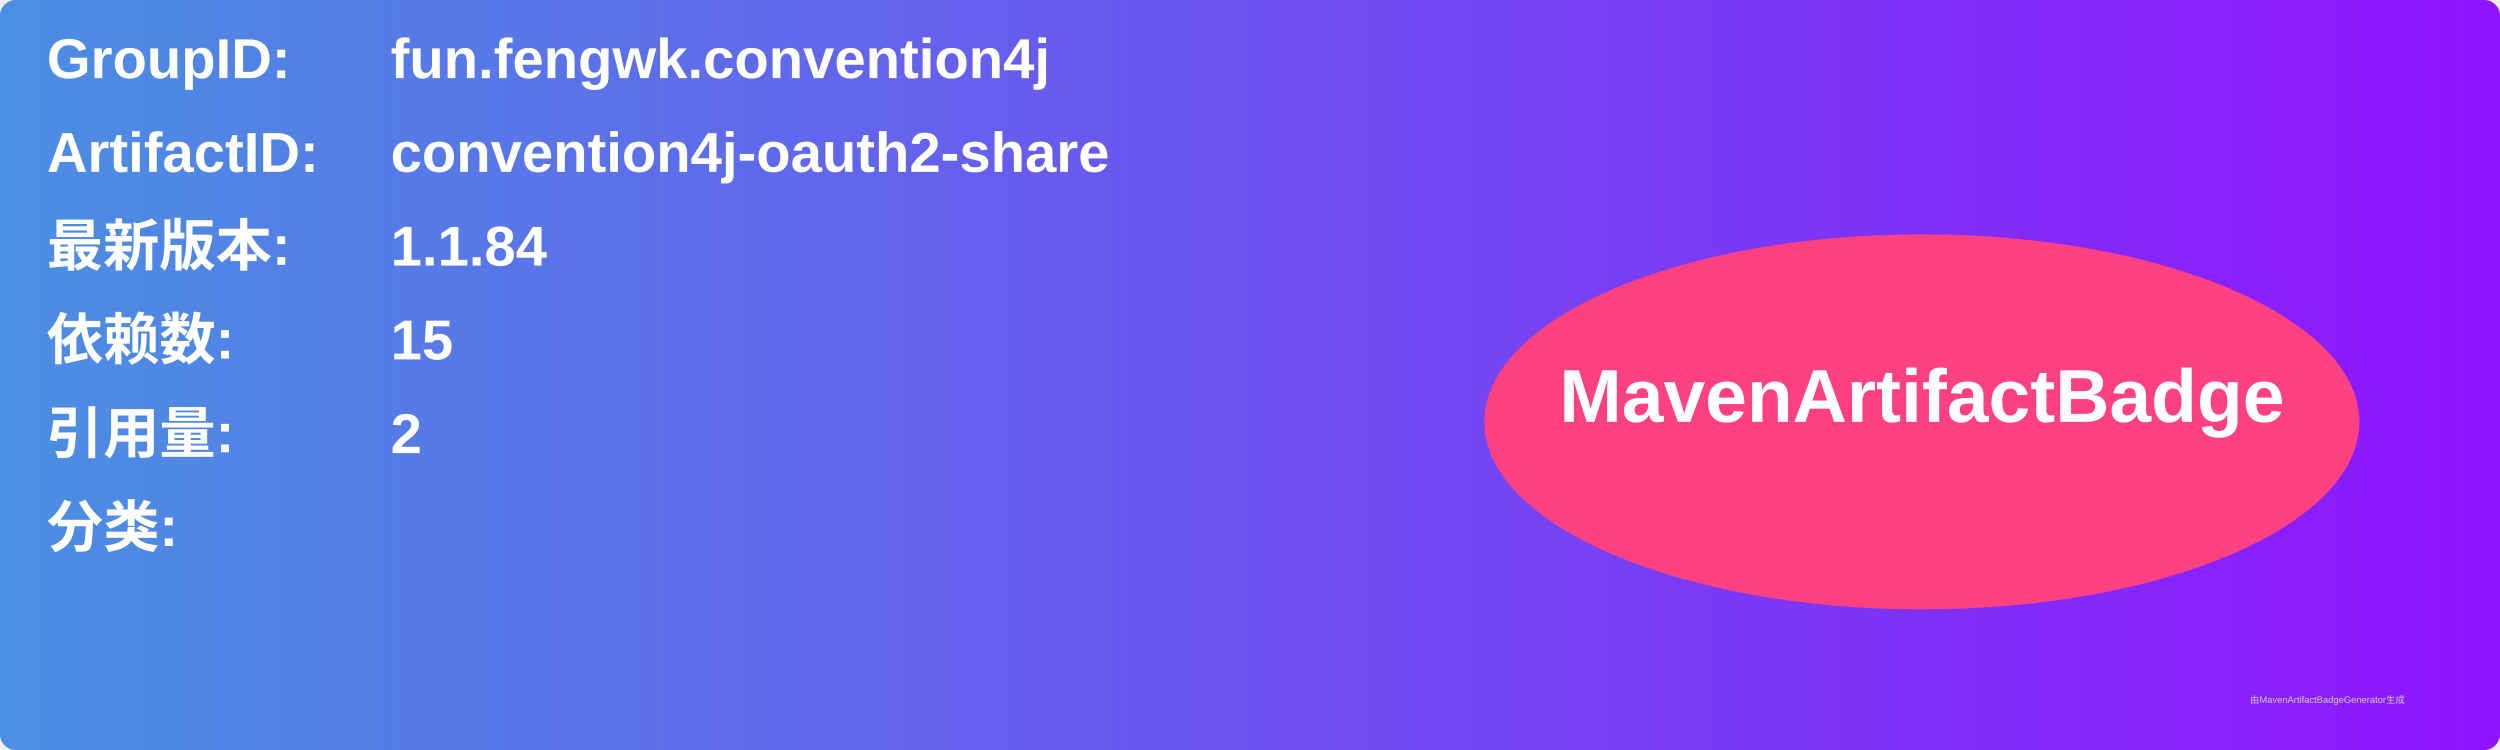
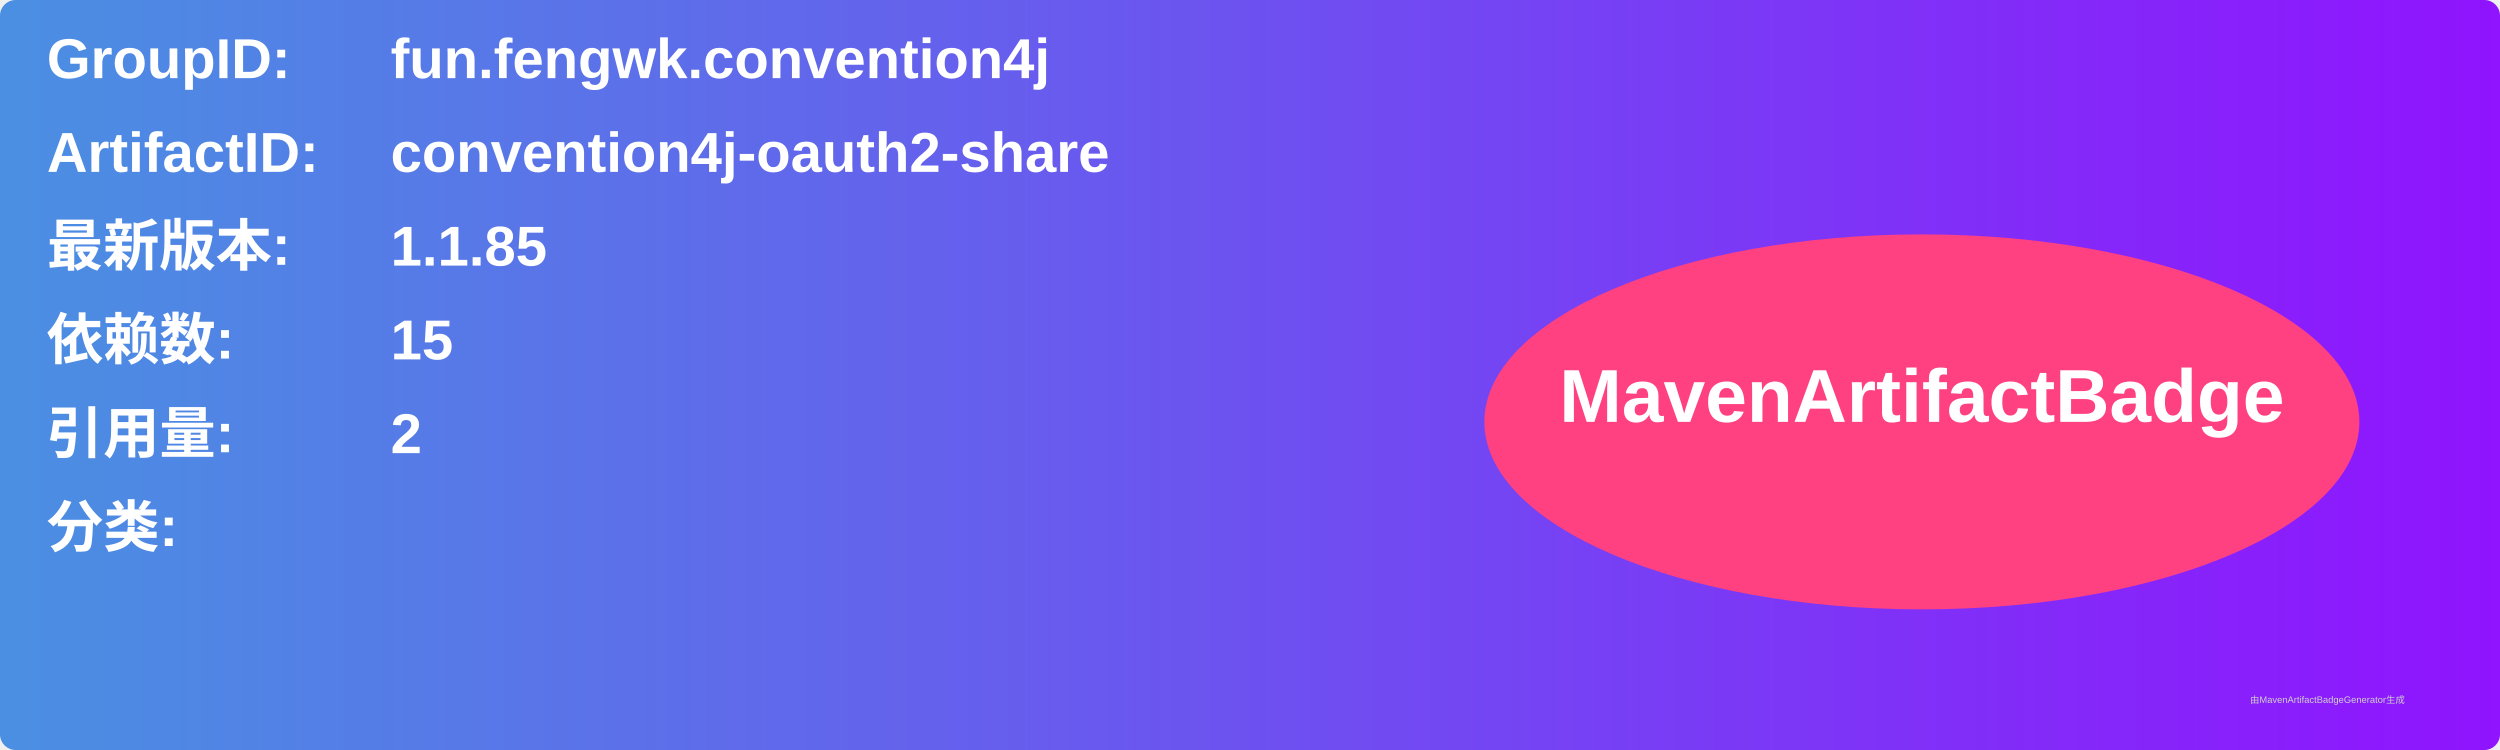
<svg xmlns="http://www.w3.org/2000/svg" width="800" height="240" viewBox="0 0 800 240">
  <linearGradient id="grad" x1="0%" y1="0%" x2="100%" y2="0%">
    <stop offset="0%" stop-color="#4a90e2" />
    <stop offset="100%" stop-color="#9013fe" />
  </linearGradient>
  <rect width="100%" height="100%" rx="5" ry="5" fill="url(#grad)" />
  <g transform="translate(15, 15)">
    <text x="0" y="10" font-family="Arial" font-size="18" fill="white" font-weight="bold" width="260">GroupID:</text>
    <text x="110" y="10" font-family="Arial" font-size="18" fill="white" font-weight="bold" width="460">fun.fengwk.convention4j</text>
    <text x="0" y="40" font-family="Arial" font-size="18" fill="white" font-weight="bold" width="260">ArtifactID:</text>
    <text x="110" y="40" font-family="Arial" font-size="18" fill="white" font-weight="bold" width="460">convention4j-oauth2-share</text>
    <text x="0" y="70" font-family="Arial" font-size="18" fill="white" font-weight="bold">最新版本:</text>
    <text x="110" y="70" font-family="Arial" font-size="18" fill="white" font-weight="bold">
-       <tspan font-weight="bold">1.1.84</tspan>
+       <tspan font-weight="bold">1.1.85</tspan>
    </text>
    <text x="0" y="100" font-family="Arial" font-size="18" fill="white" font-weight="bold">依赖数: </text>
    <text x="110" y="100" font-family="Arial" font-size="18" fill="white">
      <tspan font-weight="bold">15</tspan>
    </text>
    <text x="0" y="130" font-family="Arial" font-size="18" fill="white" font-weight="bold">引用量: </text>
    <text x="110" y="130" font-family="Arial" font-size="18" fill="white">
      <tspan font-weight="bold">2</tspan>
    </text>
    <text x="0" y="160" font-family="Arial" font-size="18" fill="white" font-weight="bold">分类:</text>
    <text x="10" y="190" font-family="Arial" font-size="10" fill="white">
      <tspan font-weight="bold" />
    </text>
    <ellipse cx="600" cy="120" rx="140" ry="60" fill="#ff4081" />
    <text x="600" y="120" text-anchor="middle" font-family="Arial" font-size="24" fill="white" font-weight="bold">MavenArtifactBadge</text>
  </g>
  <text x="720" y="225" font-family="Arial" font-size="3" fill="#d0d0d0">由MavenArtifactBadgeGenerator生成</text>
</svg>
